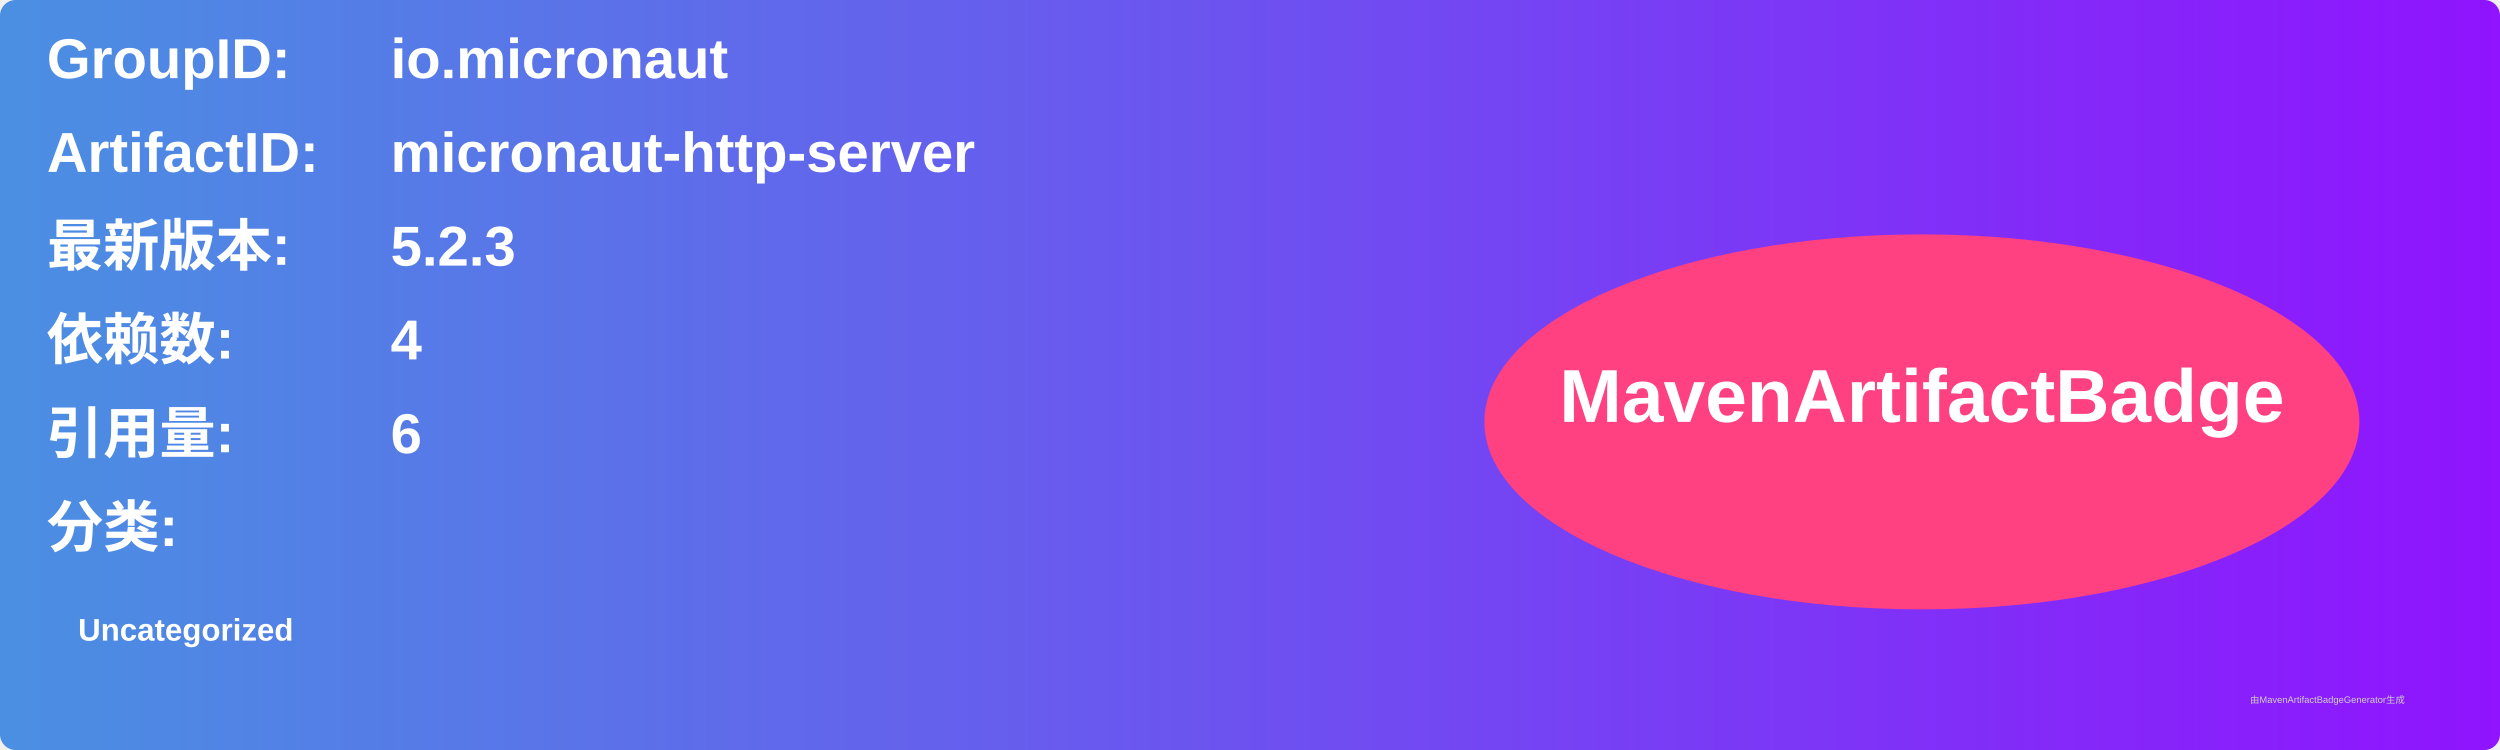
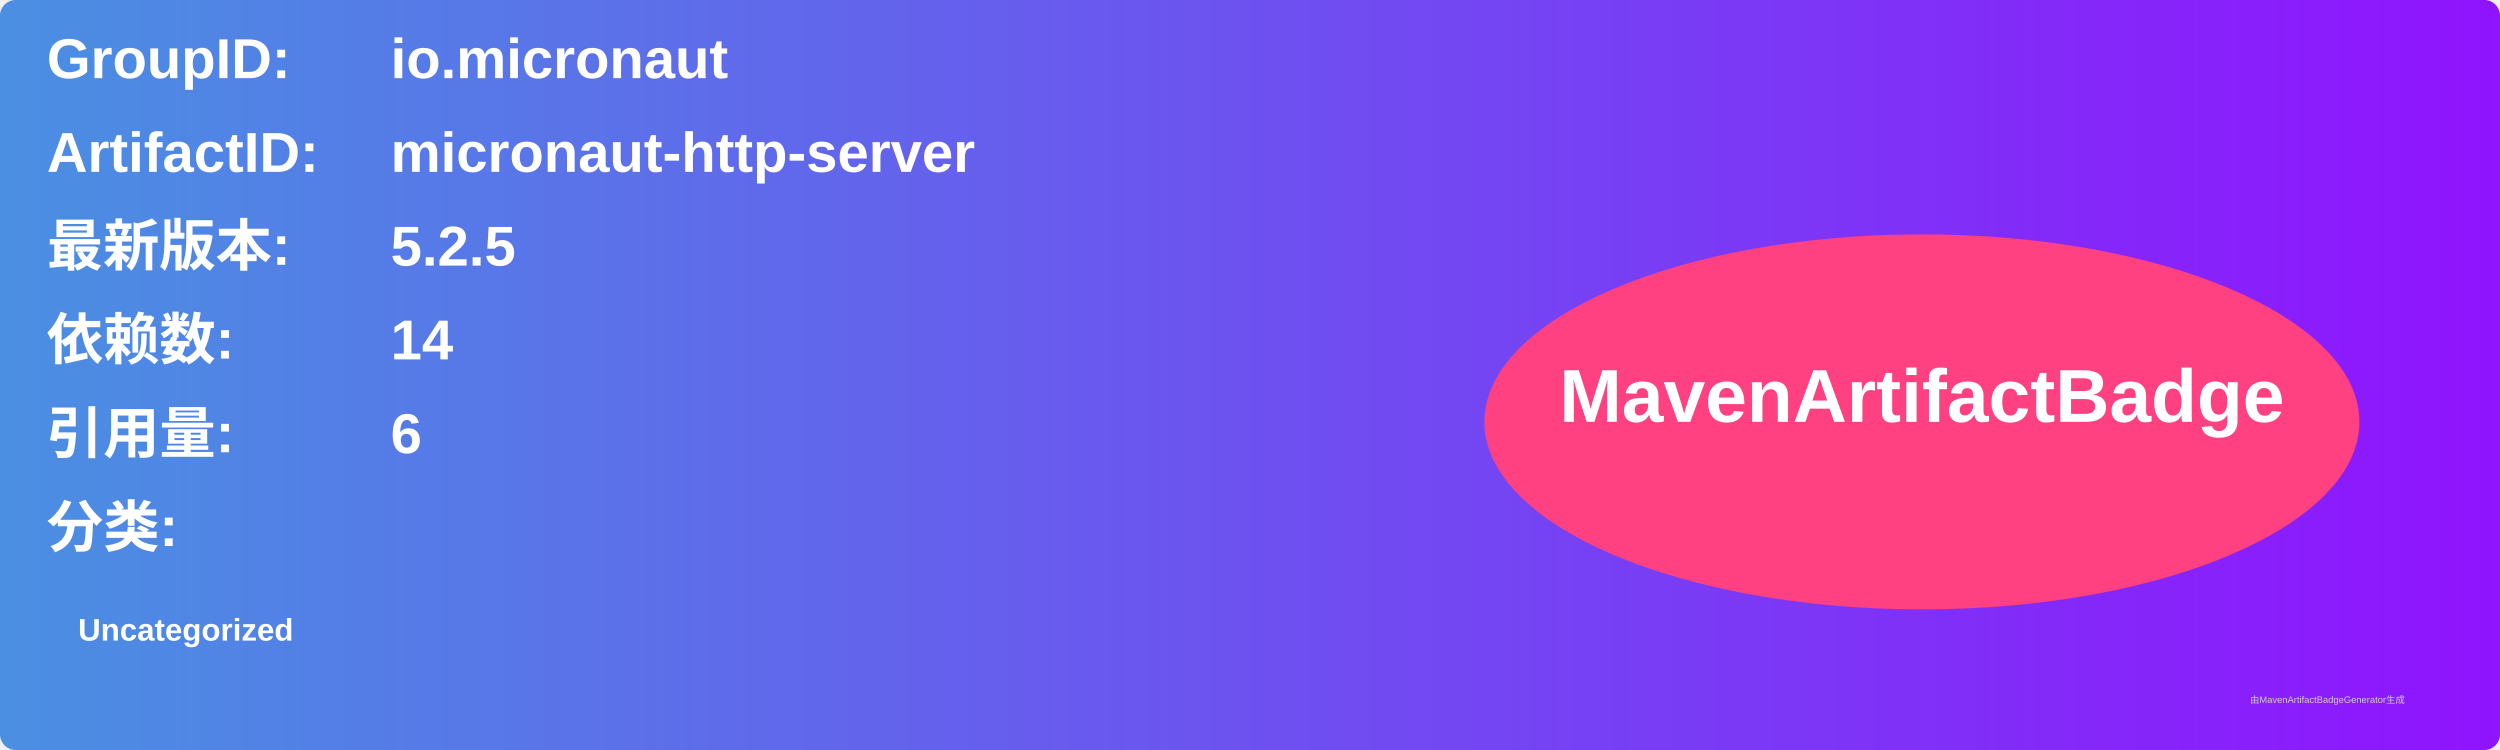
<svg xmlns="http://www.w3.org/2000/svg" width="800" height="240" viewBox="0 0 800 240">
  <linearGradient id="grad" x1="0%" y1="0%" x2="100%" y2="0%">
    <stop offset="0%" stop-color="#4a90e2" />
    <stop offset="100%" stop-color="#9013fe" />
  </linearGradient>
  <rect width="100%" height="100%" rx="5" ry="5" fill="url(#grad)" />
  <g transform="translate(15, 15)">
    <text x="0" y="10" font-family="Arial" font-size="18" fill="white" font-weight="bold" width="260">GroupID:</text>
    <text x="110" y="10" font-family="Arial" font-size="18" fill="white" font-weight="bold" width="460">io.micronaut</text>
    <text x="0" y="40" font-family="Arial" font-size="18" fill="white" font-weight="bold" width="260">ArtifactID:</text>
    <text x="110" y="40" font-family="Arial" font-size="18" fill="white" font-weight="bold" width="460">micronaut-http-server</text>
    <text x="0" y="70" font-family="Arial" font-size="18" fill="white" font-weight="bold">最新版本:</text>
    <text x="110" y="70" font-family="Arial" font-size="18" fill="white" font-weight="bold">
-       <tspan font-weight="bold">5.2.3</tspan>
+       <tspan font-weight="bold">5.2.5</tspan>
    </text>
    <text x="0" y="100" font-family="Arial" font-size="18" fill="white" font-weight="bold">依赖数: </text>
    <text x="110" y="100" font-family="Arial" font-size="18" fill="white">
-       <tspan font-weight="bold">4</tspan>
+       <tspan font-weight="bold">14</tspan>
    </text>
    <text x="0" y="130" font-family="Arial" font-size="18" fill="white" font-weight="bold">引用量: </text>
    <text x="110" y="130" font-family="Arial" font-size="18" fill="white">
      <tspan font-weight="bold">6</tspan>
    </text>
    <text x="0" y="160" font-family="Arial" font-size="18" fill="white" font-weight="bold">分类:</text>
    <text x="10" y="190" font-family="Arial" font-size="10" fill="white">
      <tspan font-weight="bold">Uncategorized</tspan>
    </text>
    <ellipse cx="600" cy="120" rx="140" ry="60" fill="#ff4081" />
    <text x="600" y="120" text-anchor="middle" font-family="Arial" font-size="24" fill="white" font-weight="bold">MavenArtifactBadge</text>
  </g>
  <text x="720" y="225" font-family="Arial" font-size="3" fill="#d0d0d0">由MavenArtifactBadgeGenerator生成</text>
</svg>
